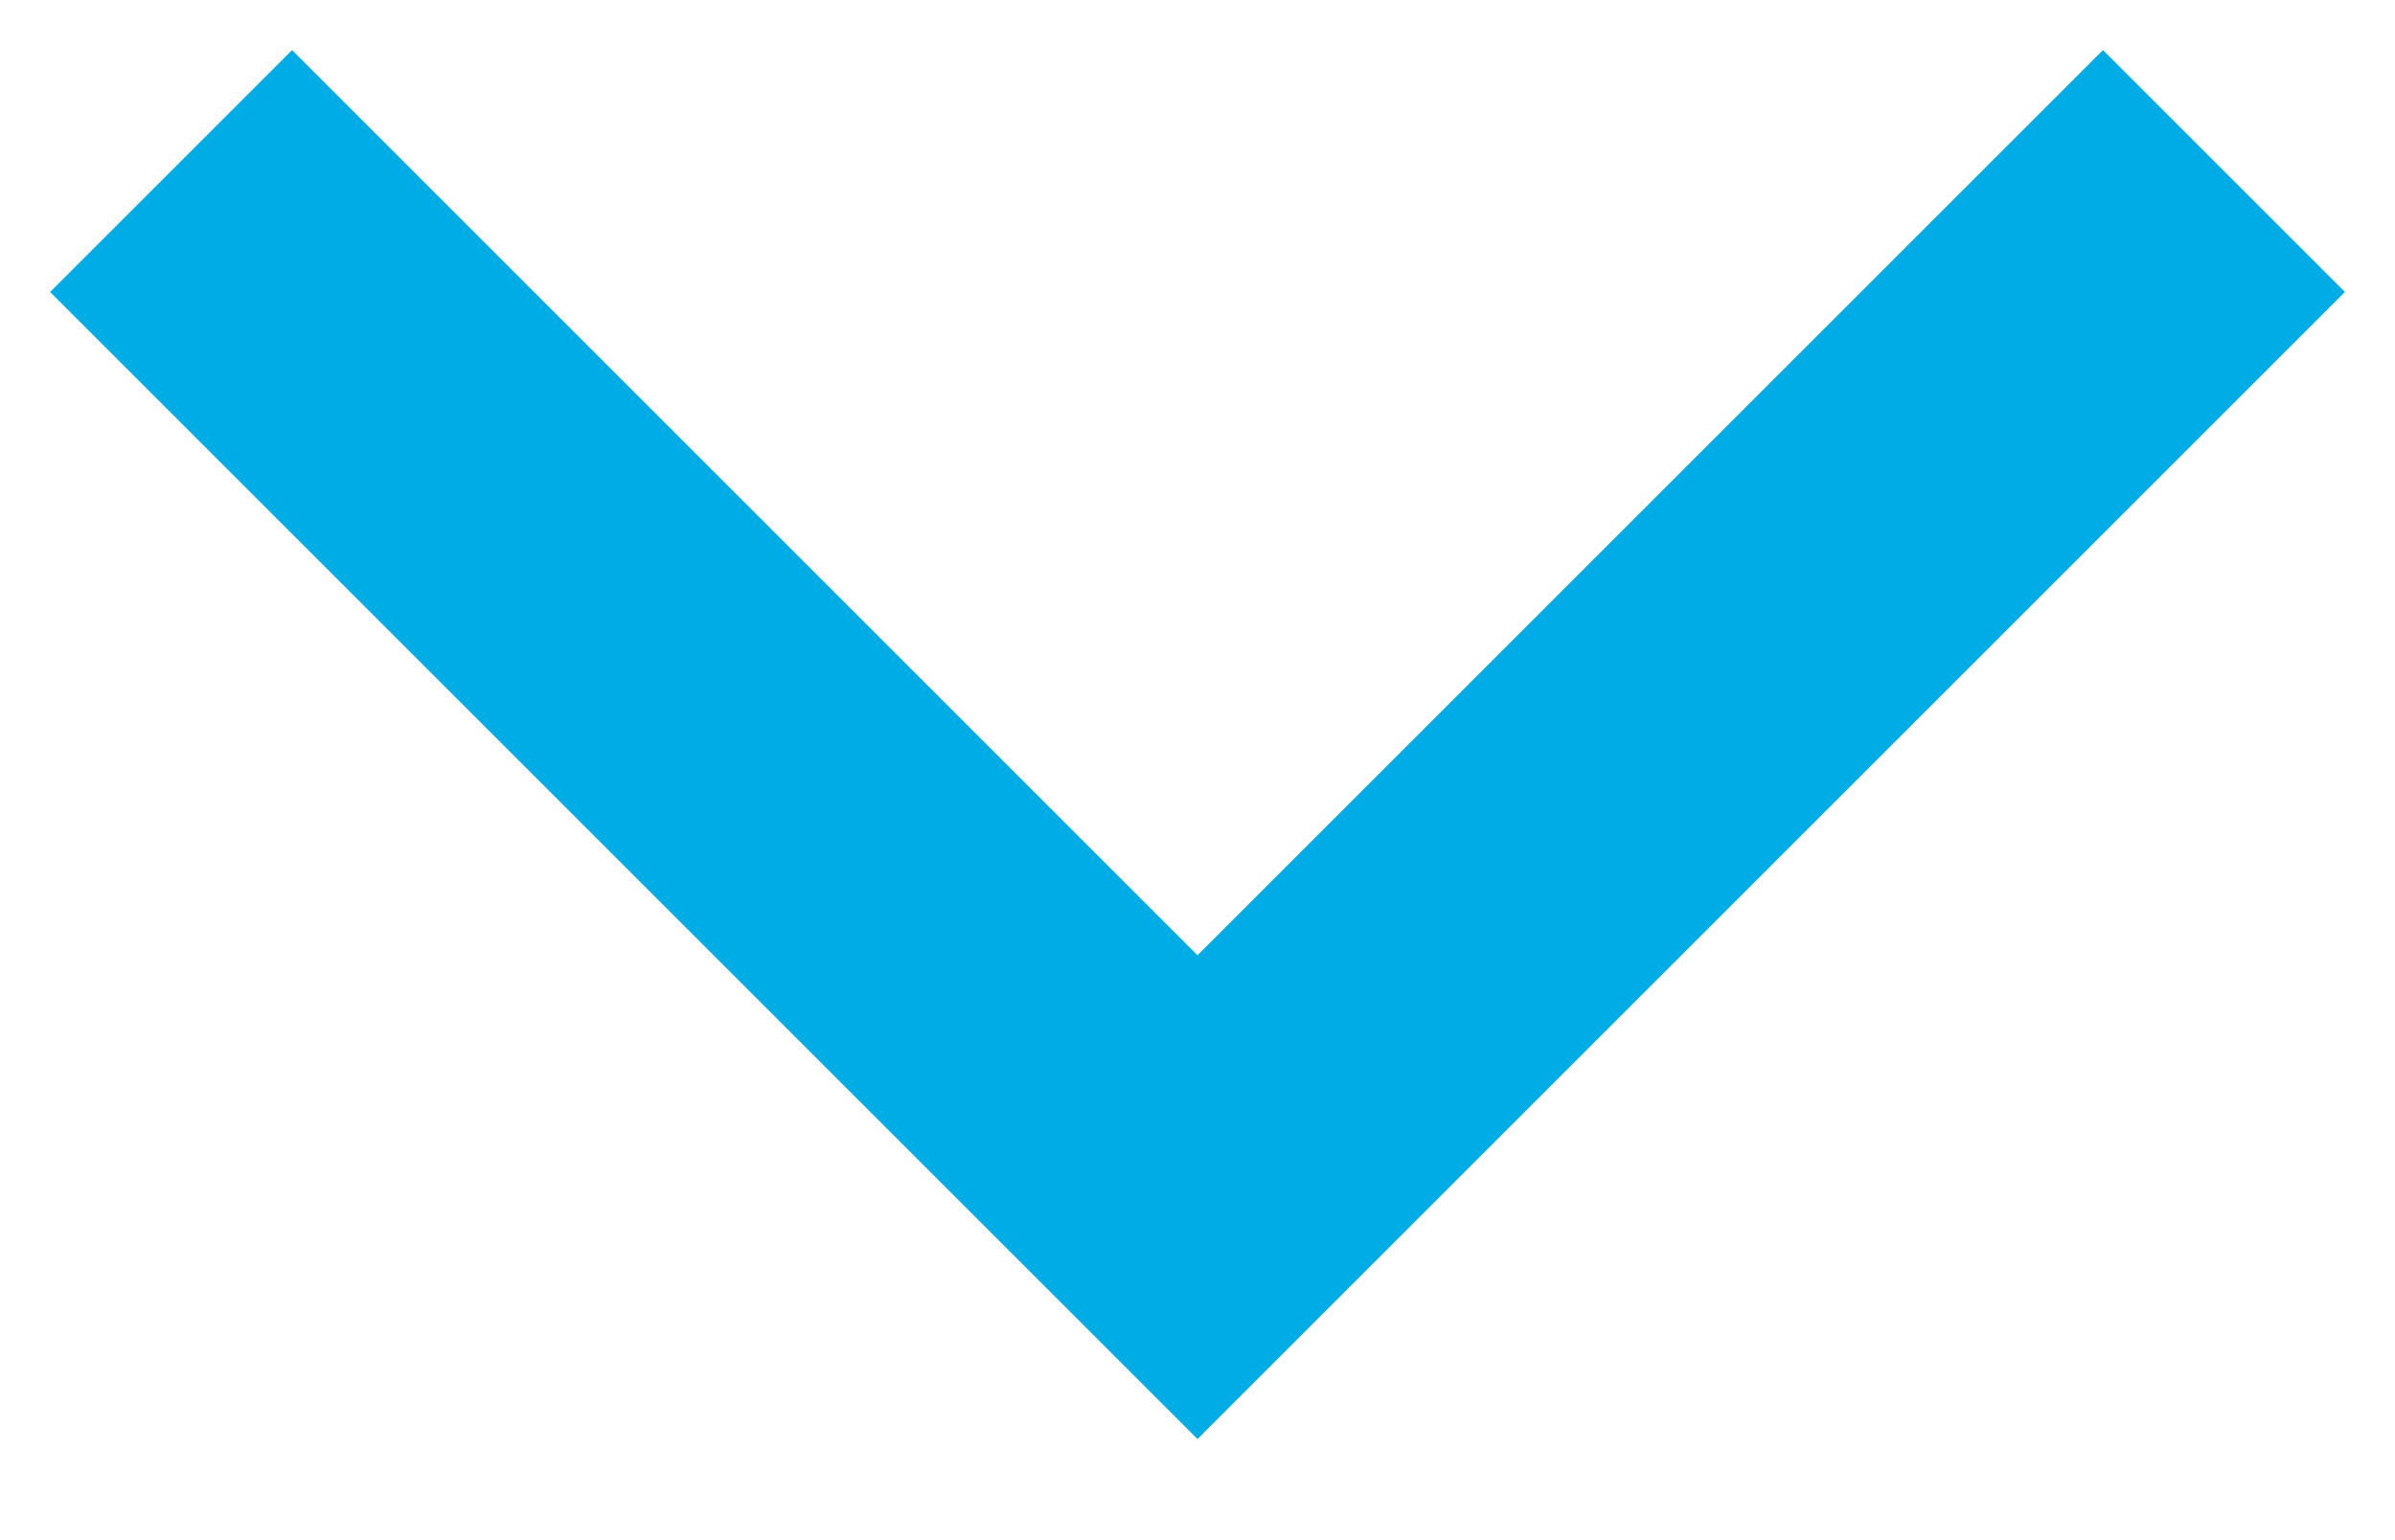
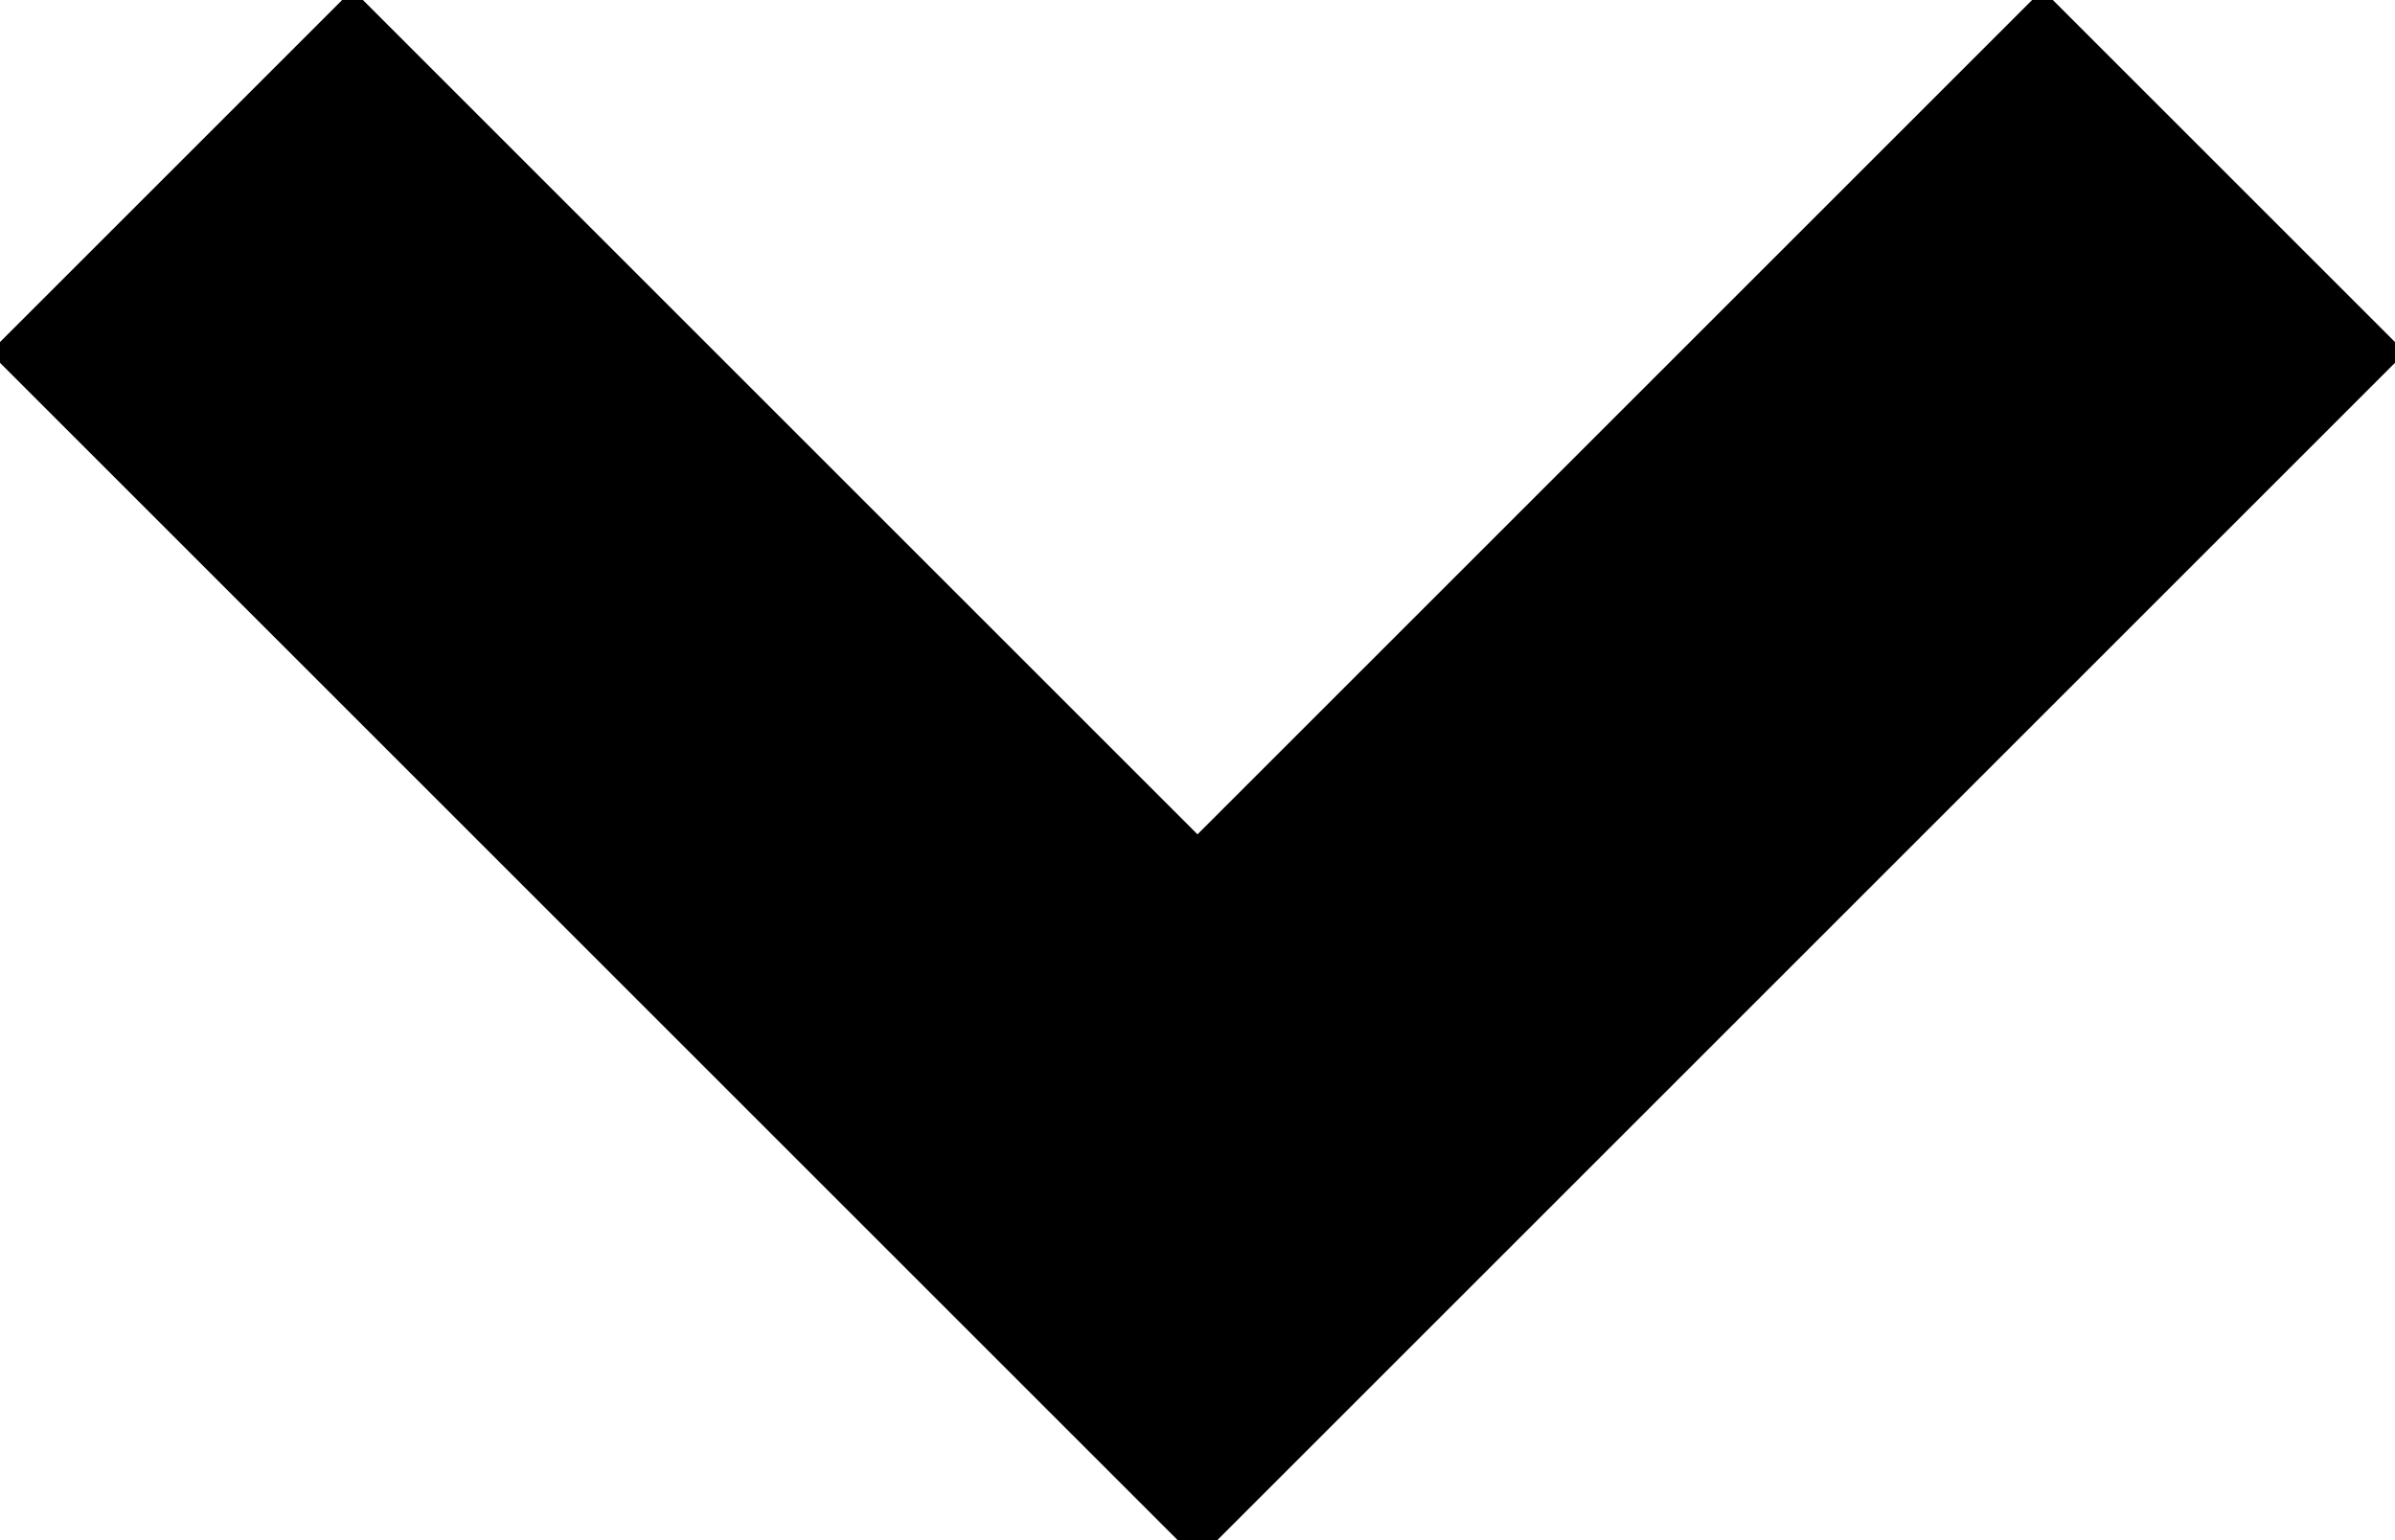
<svg xmlns="http://www.w3.org/2000/svg" width="14" height="9" viewBox="0 0 14 9" fill="none">
-   <path d="M1 1L7 7L13 1" stroke="#00ACE6" stroke-width="2" />
+   <path d="M1 1L7 7L13 1" stroke="currentColor" stroke-width="3" />
</svg>
